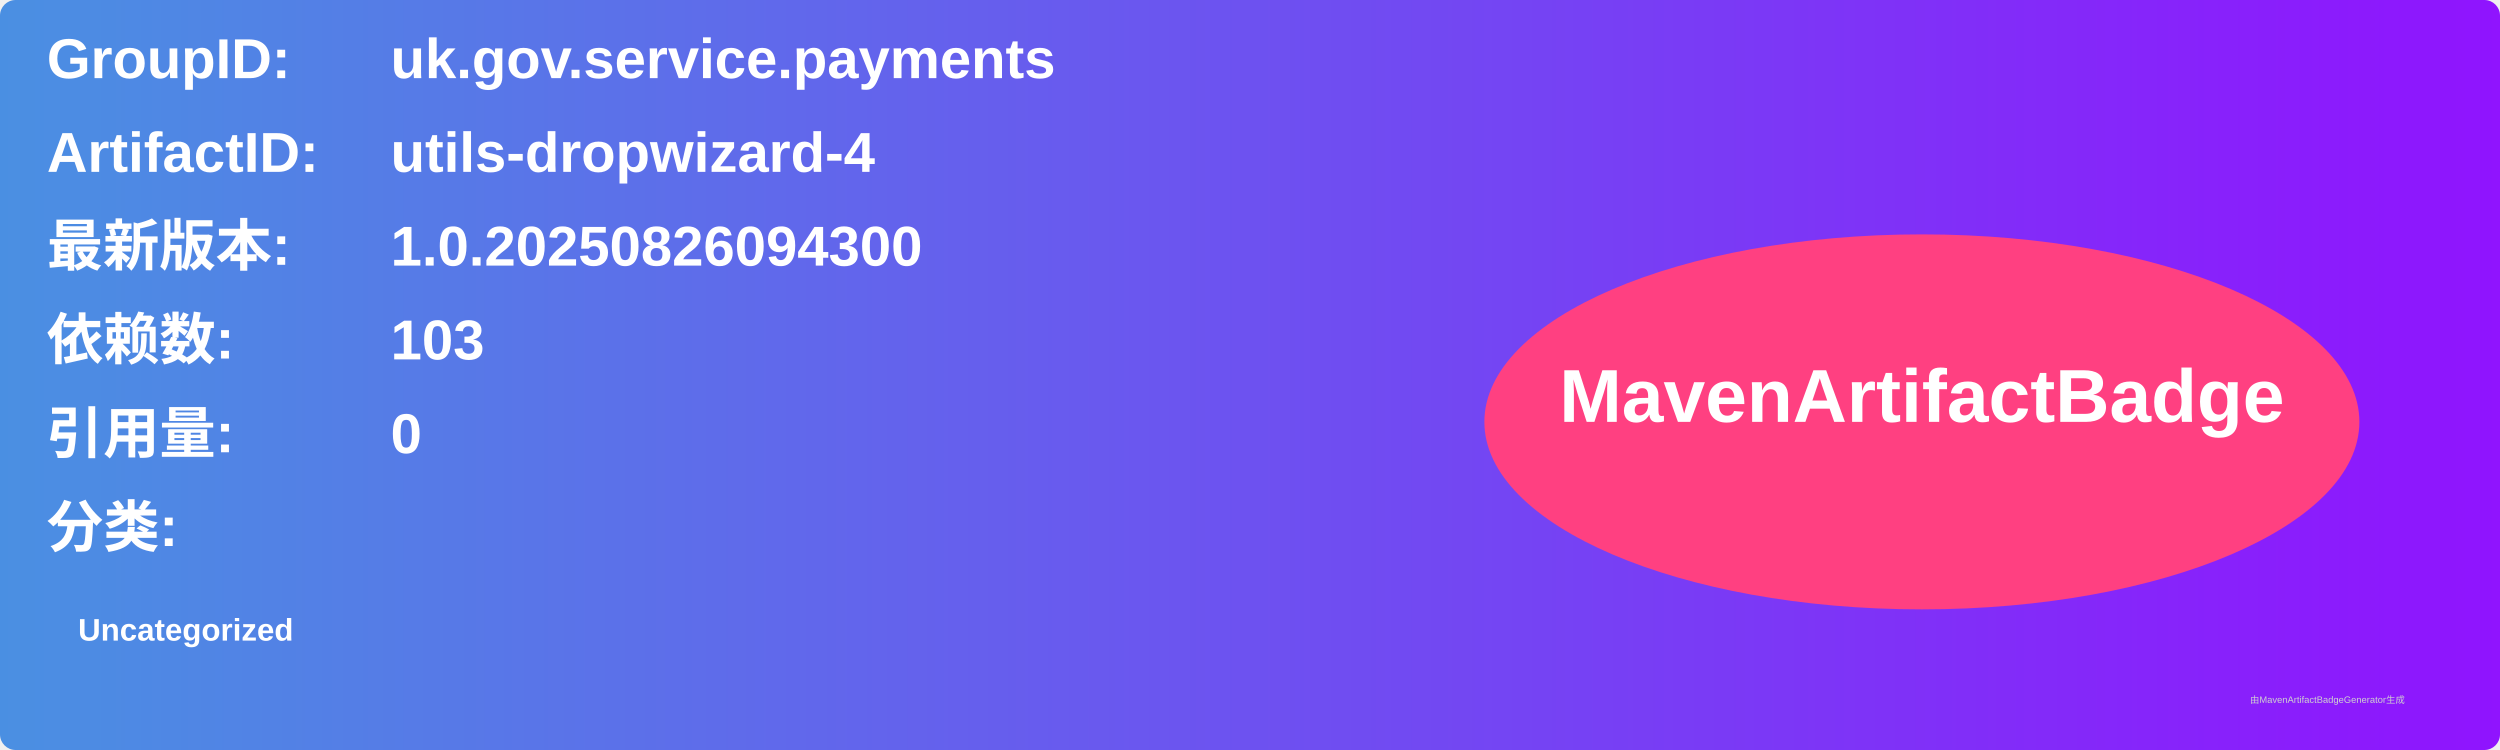
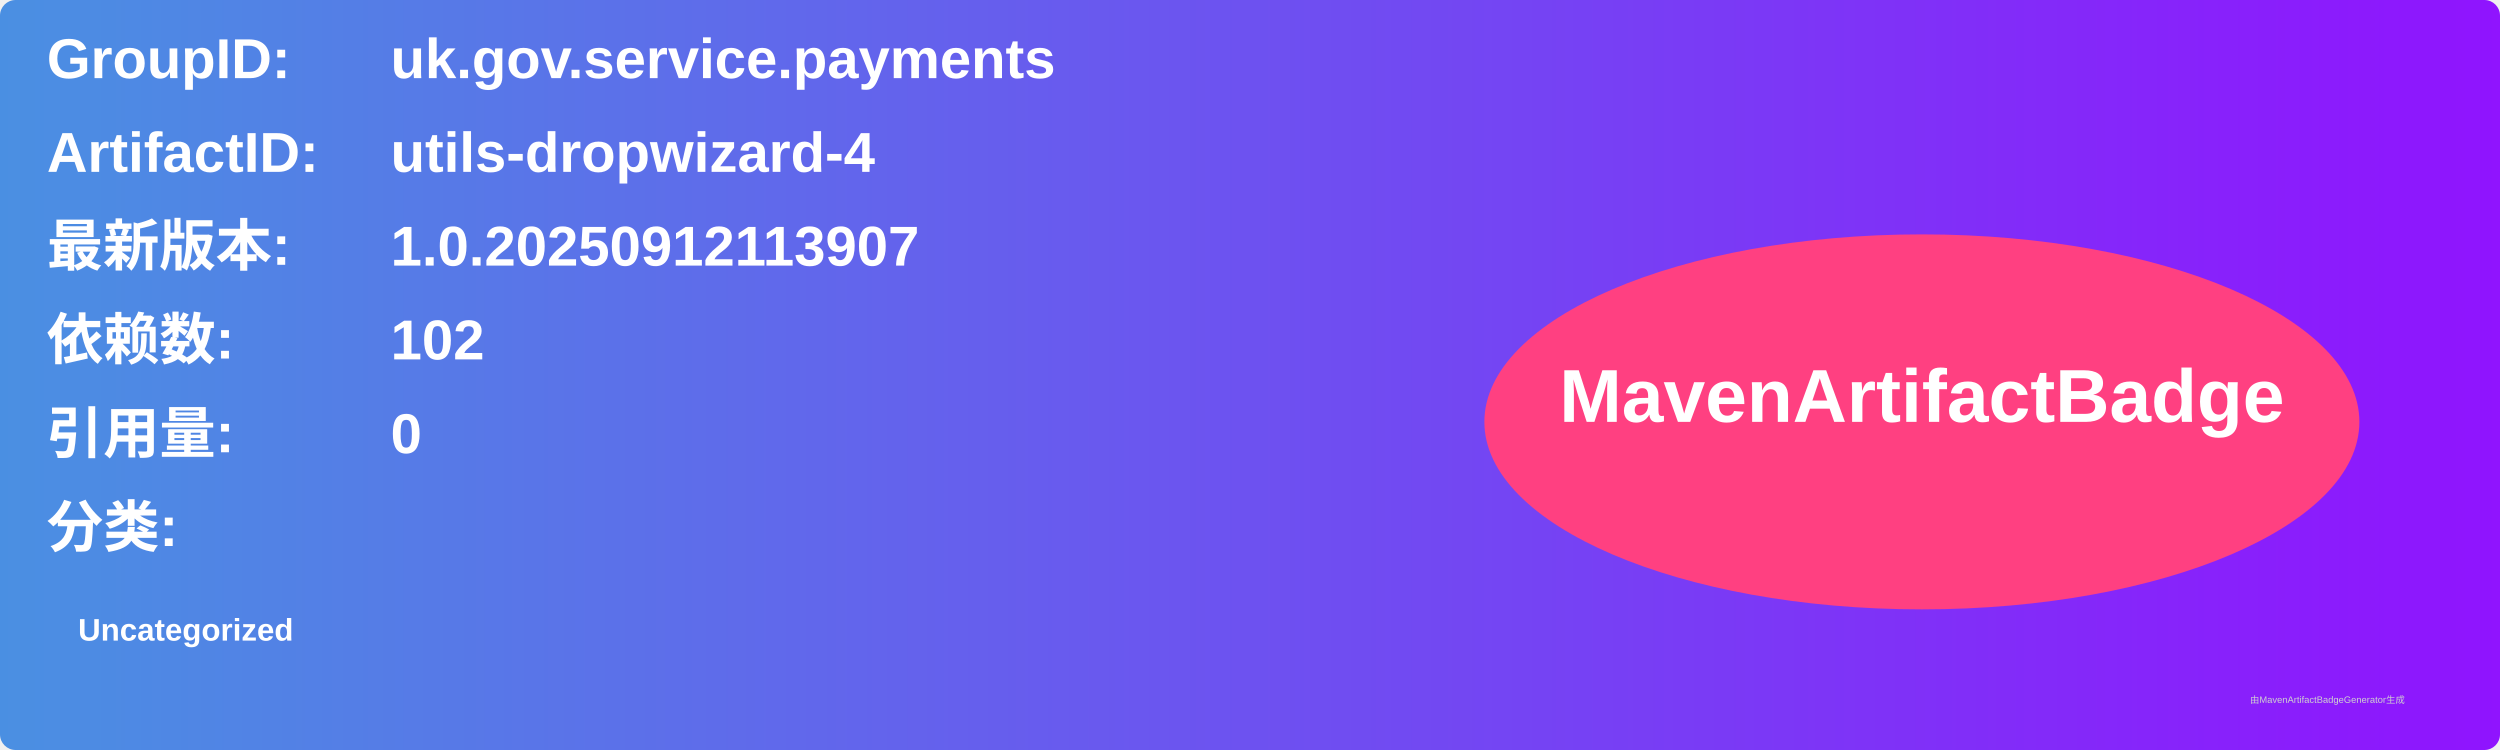
<svg xmlns="http://www.w3.org/2000/svg" width="800" height="240" viewBox="0 0 800 240">
  <linearGradient id="grad" x1="0%" y1="0%" x2="100%" y2="0%">
    <stop offset="0%" stop-color="#4a90e2" />
    <stop offset="100%" stop-color="#9013fe" />
  </linearGradient>
  <rect width="100%" height="100%" rx="5" ry="5" fill="url(#grad)" />
  <g transform="translate(15, 15)">
    <text x="0" y="10" font-family="Arial" font-size="18" fill="white" font-weight="bold" width="260">GroupID:</text>
    <text x="110" y="10" font-family="Arial" font-size="18" fill="white" font-weight="bold" width="460">uk.gov.service.payments</text>
    <text x="0" y="40" font-family="Arial" font-size="18" fill="white" font-weight="bold" width="260">ArtifactID:</text>
    <text x="110" y="40" font-family="Arial" font-size="18" fill="white" font-weight="bold" width="460">utils-dropwizard-4</text>
    <text x="0" y="70" font-family="Arial" font-size="18" fill="white" font-weight="bold">最新版本:</text>
    <text x="110" y="70" font-family="Arial" font-size="18" fill="white" font-weight="bold">
-       <tspan font-weight="bold">1.0.20250826094300</tspan>
+       <tspan font-weight="bold">1.0.20250912113907</tspan>
    </text>
    <text x="0" y="100" font-family="Arial" font-size="18" fill="white" font-weight="bold">依赖数: </text>
    <text x="110" y="100" font-family="Arial" font-size="18" fill="white">
-       <tspan font-weight="bold">103</tspan>
+       <tspan font-weight="bold">102</tspan>
    </text>
    <text x="0" y="130" font-family="Arial" font-size="18" fill="white" font-weight="bold">引用量: </text>
    <text x="110" y="130" font-family="Arial" font-size="18" fill="white">
      <tspan font-weight="bold">0</tspan>
    </text>
    <text x="0" y="160" font-family="Arial" font-size="18" fill="white" font-weight="bold">分类:</text>
    <text x="10" y="190" font-family="Arial" font-size="10" fill="white">
      <tspan font-weight="bold">Uncategorized</tspan>
    </text>
    <ellipse cx="600" cy="120" rx="140" ry="60" fill="#ff4081" />
    <text x="600" y="120" text-anchor="middle" font-family="Arial" font-size="24" fill="white" font-weight="bold">MavenArtifactBadge</text>
  </g>
  <text x="720" y="225" font-family="Arial" font-size="3" fill="#d0d0d0">由MavenArtifactBadgeGenerator生成</text>
</svg>
